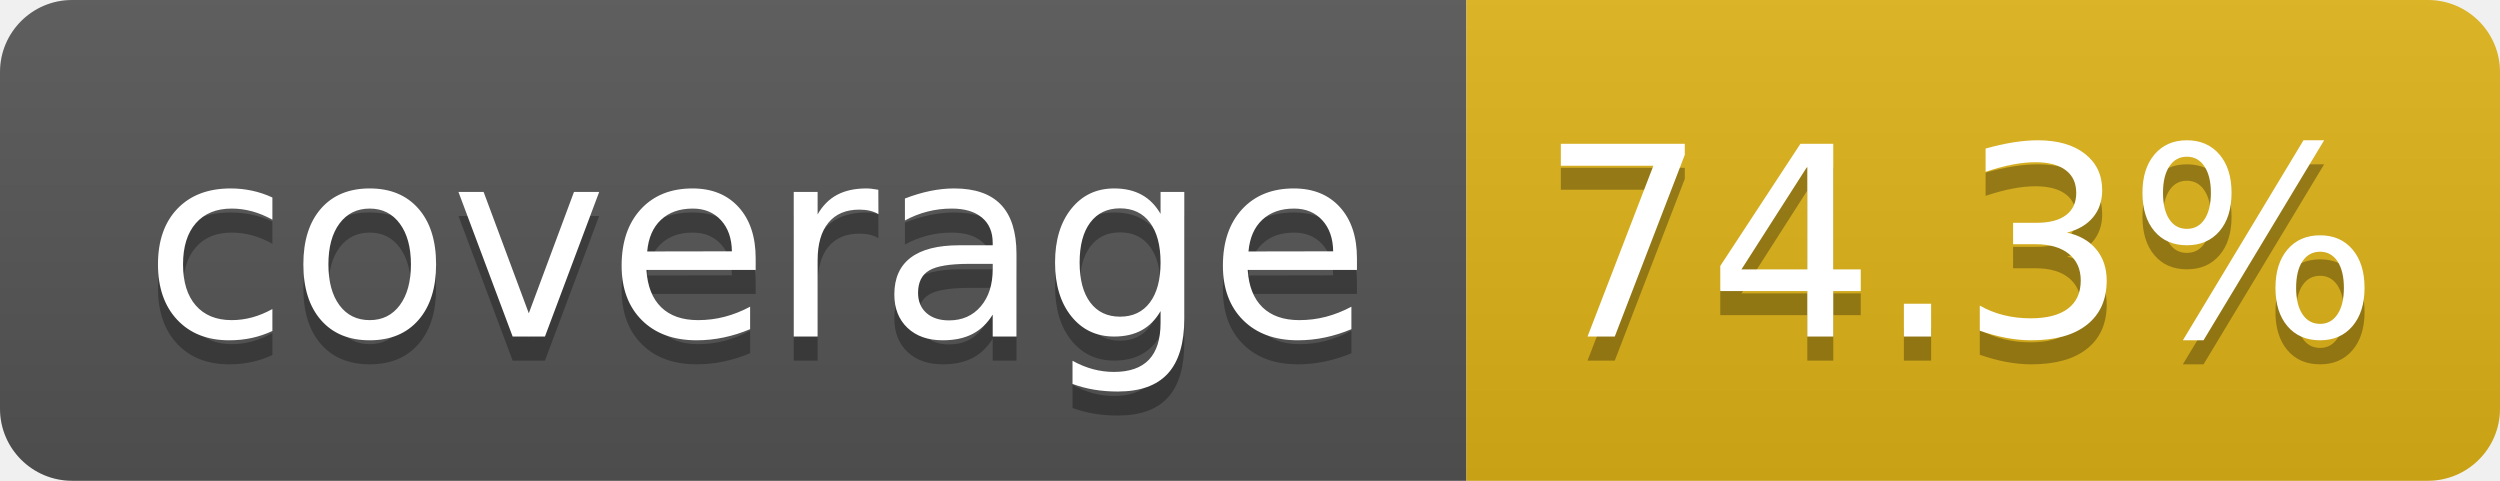
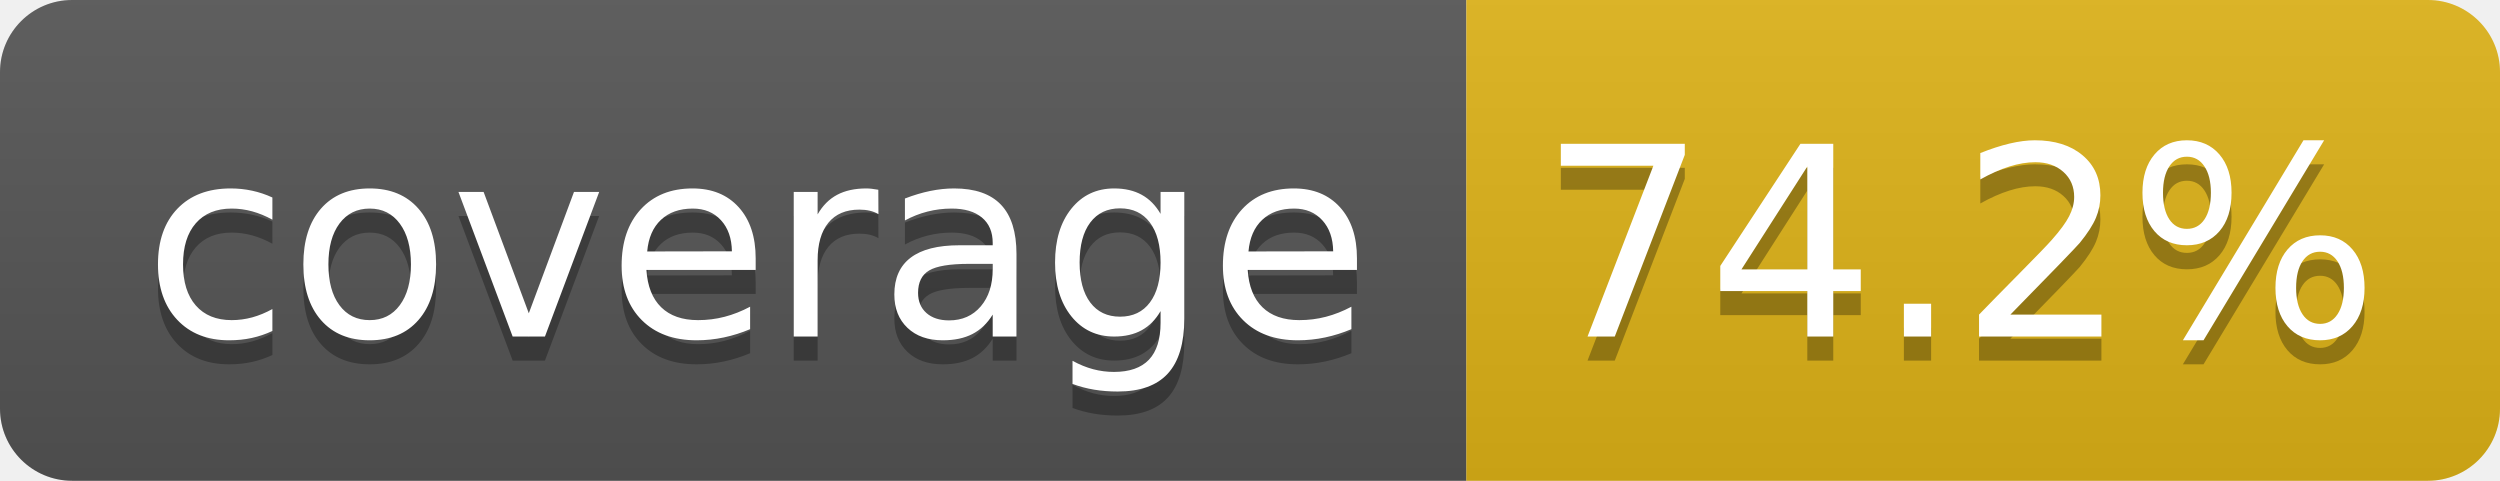
- <svg xmlns="http://www.w3.org/2000/svg" width="104" height="20" role="img" aria-label="coverage: 74.3%">
+ <svg xmlns="http://www.w3.org/2000/svg" width="104" height="20" role="img" aria-label="coverage: 74.2%">
  <linearGradient id="s" x2="0" y2="100%">
    <stop offset="0" stop-color="#bbb" stop-opacity=".1" />
    <stop offset="1" stop-opacity=".1" />
  </linearGradient>
  <clipPath id="r">
    <rect width="104" height="20" rx="3" fill="#fff" />
  </clipPath>
  <g clip-path="url(#r)">
    <rect width="61" height="20" fill="#555" />
    <rect x="61" width="43" height="20" fill="#dfb317" />
    <rect width="104" height="20" fill="url(#s)" />
  </g>
  <g fill="#fff" text-anchor="middle" font-family="Verdana,Geneva,DejaVu Sans,sans-serif" text-rendering="geometricPrecision" font-size="110">
    <text aria-hidden="true" x="315" y="150" fill="#010101" fill-opacity=".3" transform="scale(.1)" textLength="510">coverage</text>
    <text x="315" y="140" transform="scale(.1)" fill="#fff" textLength="510">coverage</text>
-     <text aria-hidden="true" x="815" y="150" fill="#010101" fill-opacity=".3" transform="scale(.1)" textLength="330">74.3%</text>
-     <text x="815" y="140" transform="scale(.1)" fill="#fff" textLength="330">74.3%</text>
+     <text aria-hidden="true" x="815" y="150" fill="#010101" fill-opacity=".3" transform="scale(.1)" textLength="330">74.2%</text>
+     <text x="815" y="140" transform="scale(.1)" fill="#fff" textLength="330">74.2%</text>
  </g>
</svg>
